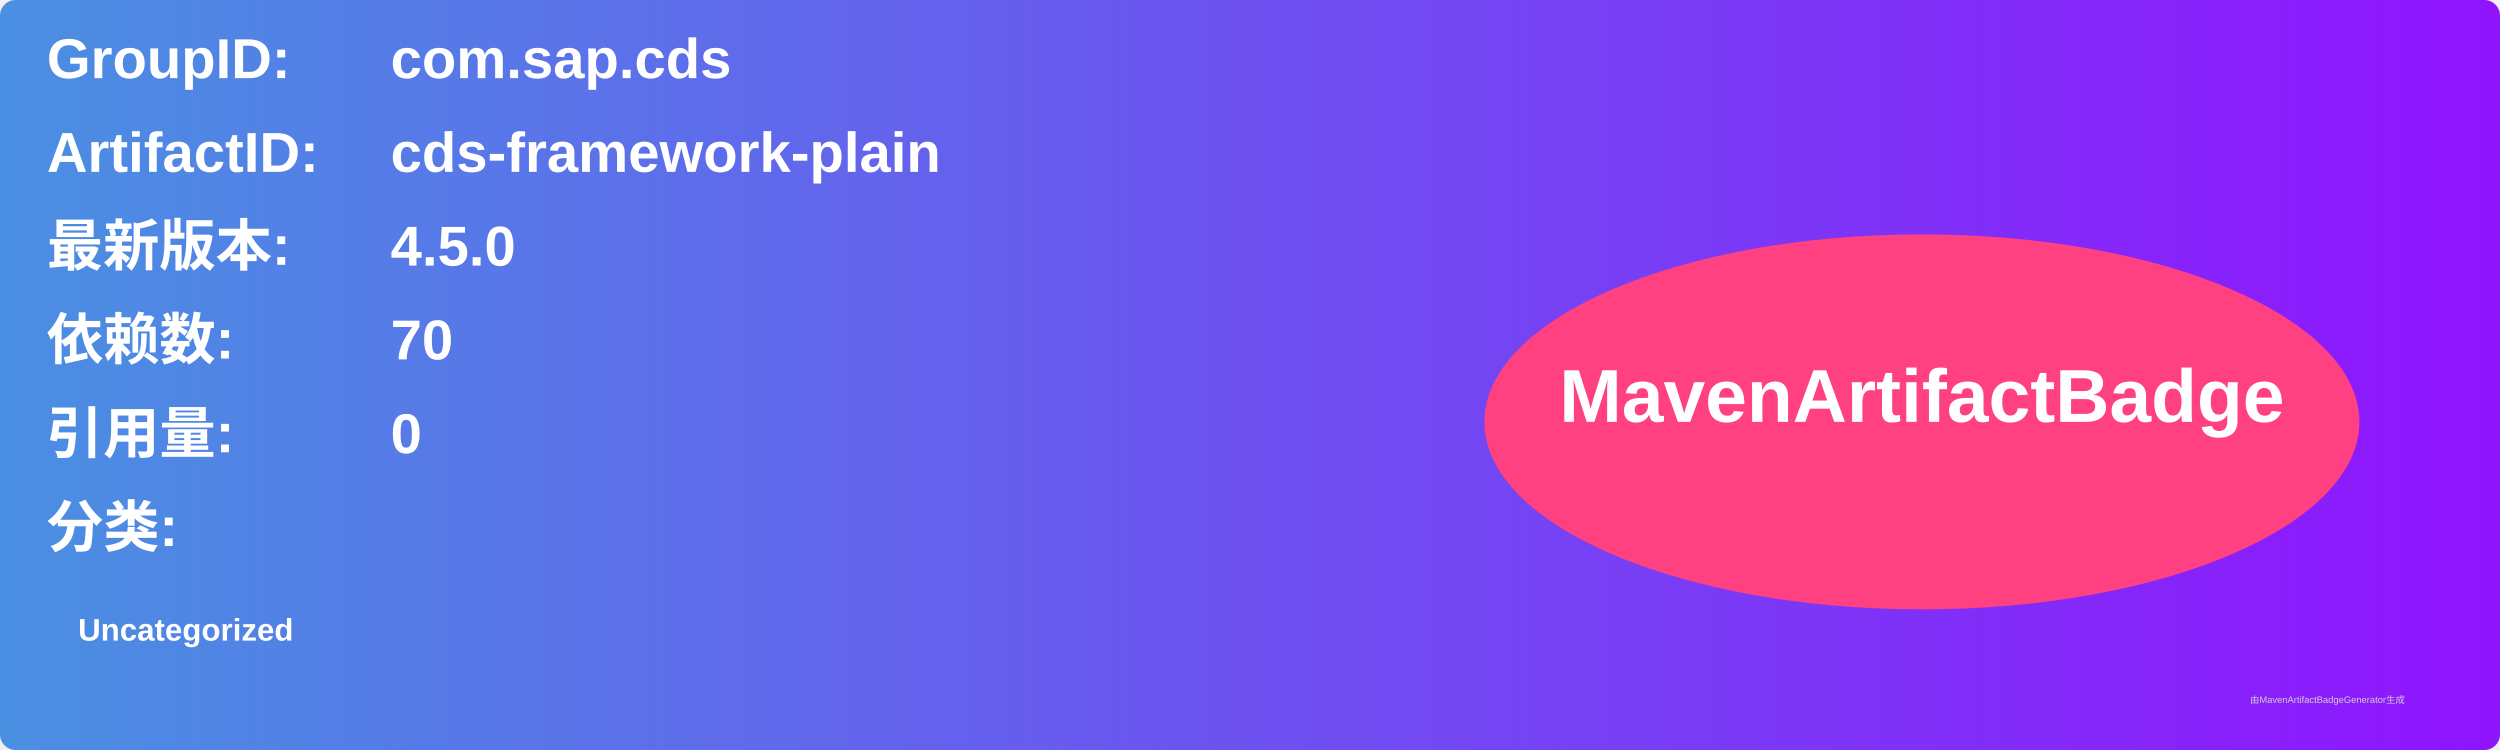
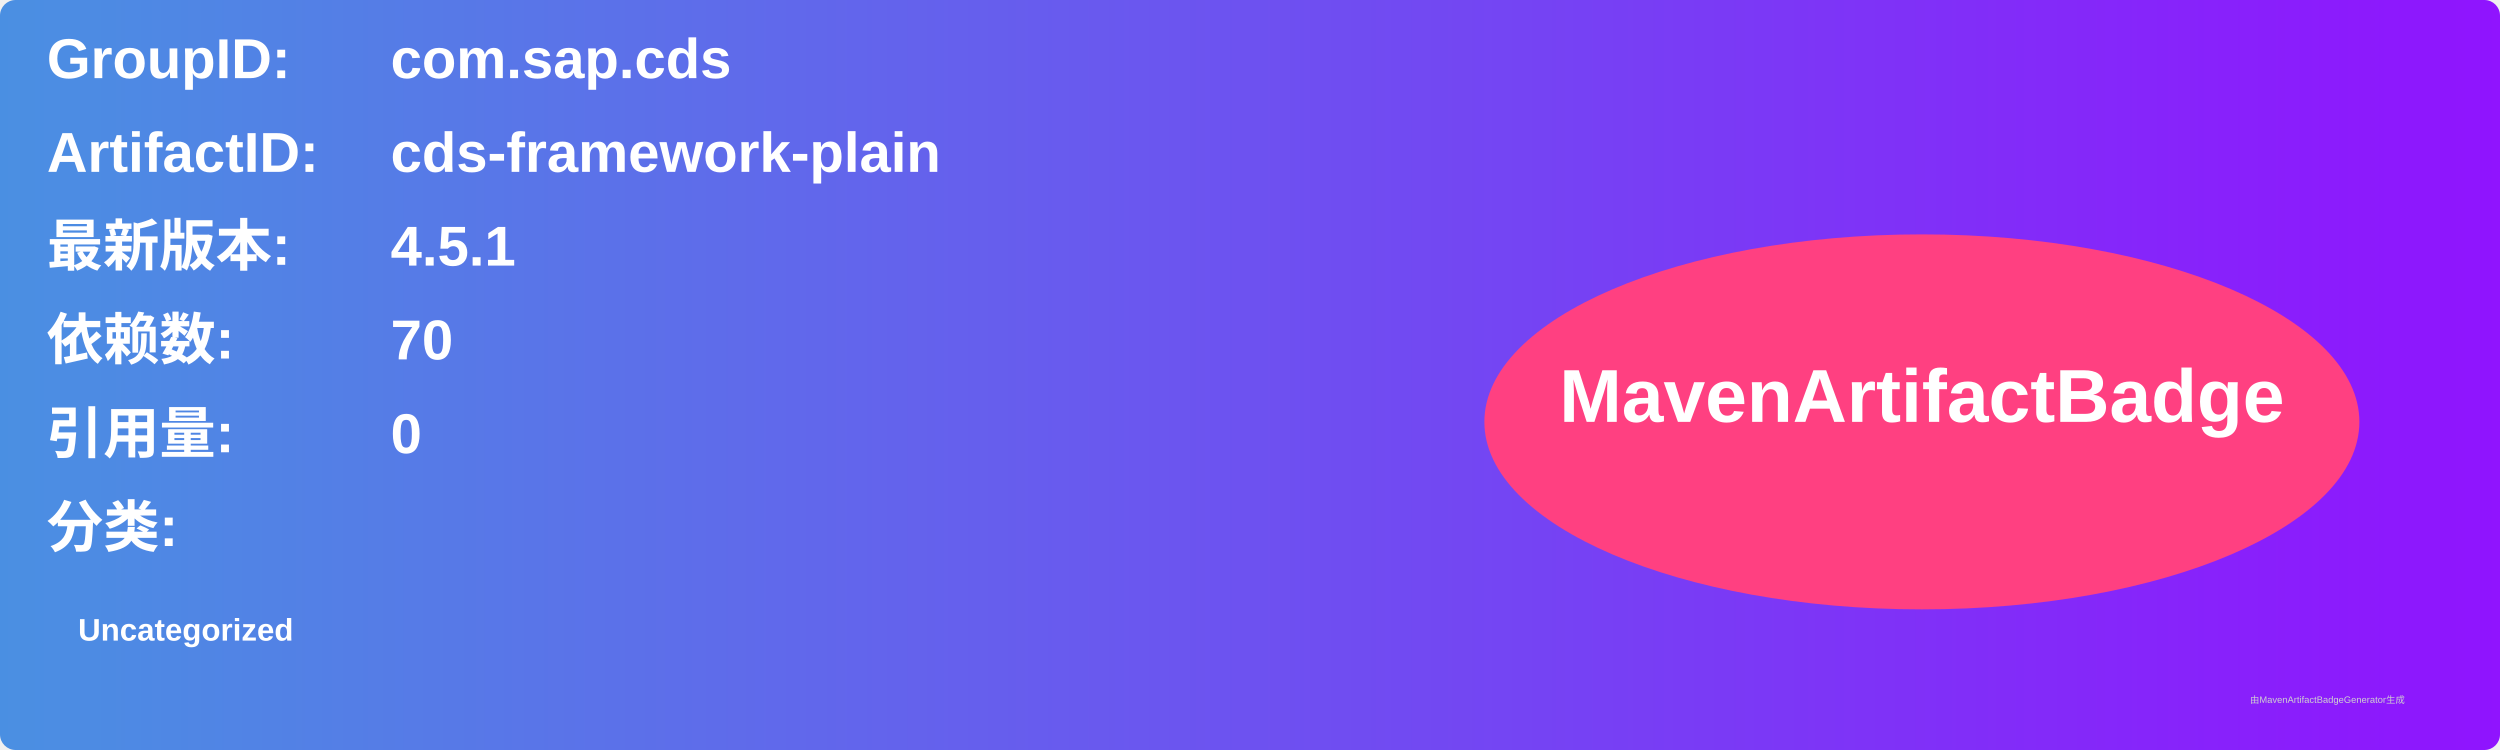
<svg xmlns="http://www.w3.org/2000/svg" width="800" height="240" viewBox="0 0 800 240">
  <linearGradient id="grad" x1="0%" y1="0%" x2="100%" y2="0%">
    <stop offset="0%" stop-color="#4a90e2" />
    <stop offset="100%" stop-color="#9013fe" />
  </linearGradient>
  <rect width="100%" height="100%" rx="5" ry="5" fill="url(#grad)" />
  <g transform="translate(15, 15)">
    <text x="0" y="10" font-family="Arial" font-size="18" fill="white" font-weight="bold" width="260">GroupID:</text>
    <text x="110" y="10" font-family="Arial" font-size="18" fill="white" font-weight="bold" width="460">com.sap.cds</text>
    <text x="0" y="40" font-family="Arial" font-size="18" fill="white" font-weight="bold" width="260">ArtifactID:</text>
    <text x="110" y="40" font-family="Arial" font-size="18" fill="white" font-weight="bold" width="460">cds-framework-plain</text>
    <text x="0" y="70" font-family="Arial" font-size="18" fill="white" font-weight="bold">最新版本:</text>
    <text x="110" y="70" font-family="Arial" font-size="18" fill="white" font-weight="bold">
-       <tspan font-weight="bold">4.5.0</tspan>
+       <tspan font-weight="bold">4.5.1</tspan>
    </text>
    <text x="0" y="100" font-family="Arial" font-size="18" fill="white" font-weight="bold">依赖数: </text>
    <text x="110" y="100" font-family="Arial" font-size="18" fill="white">
      <tspan font-weight="bold">70</tspan>
    </text>
    <text x="0" y="130" font-family="Arial" font-size="18" fill="white" font-weight="bold">引用量: </text>
    <text x="110" y="130" font-family="Arial" font-size="18" fill="white">
      <tspan font-weight="bold">0</tspan>
    </text>
    <text x="0" y="160" font-family="Arial" font-size="18" fill="white" font-weight="bold">分类:</text>
    <text x="10" y="190" font-family="Arial" font-size="10" fill="white">
      <tspan font-weight="bold">Uncategorized</tspan>
    </text>
    <ellipse cx="600" cy="120" rx="140" ry="60" fill="#ff4081" />
    <text x="600" y="120" text-anchor="middle" font-family="Arial" font-size="24" fill="white" font-weight="bold">MavenArtifactBadge</text>
  </g>
  <text x="720" y="225" font-family="Arial" font-size="3" fill="#d0d0d0">由MavenArtifactBadgeGenerator生成</text>
</svg>
